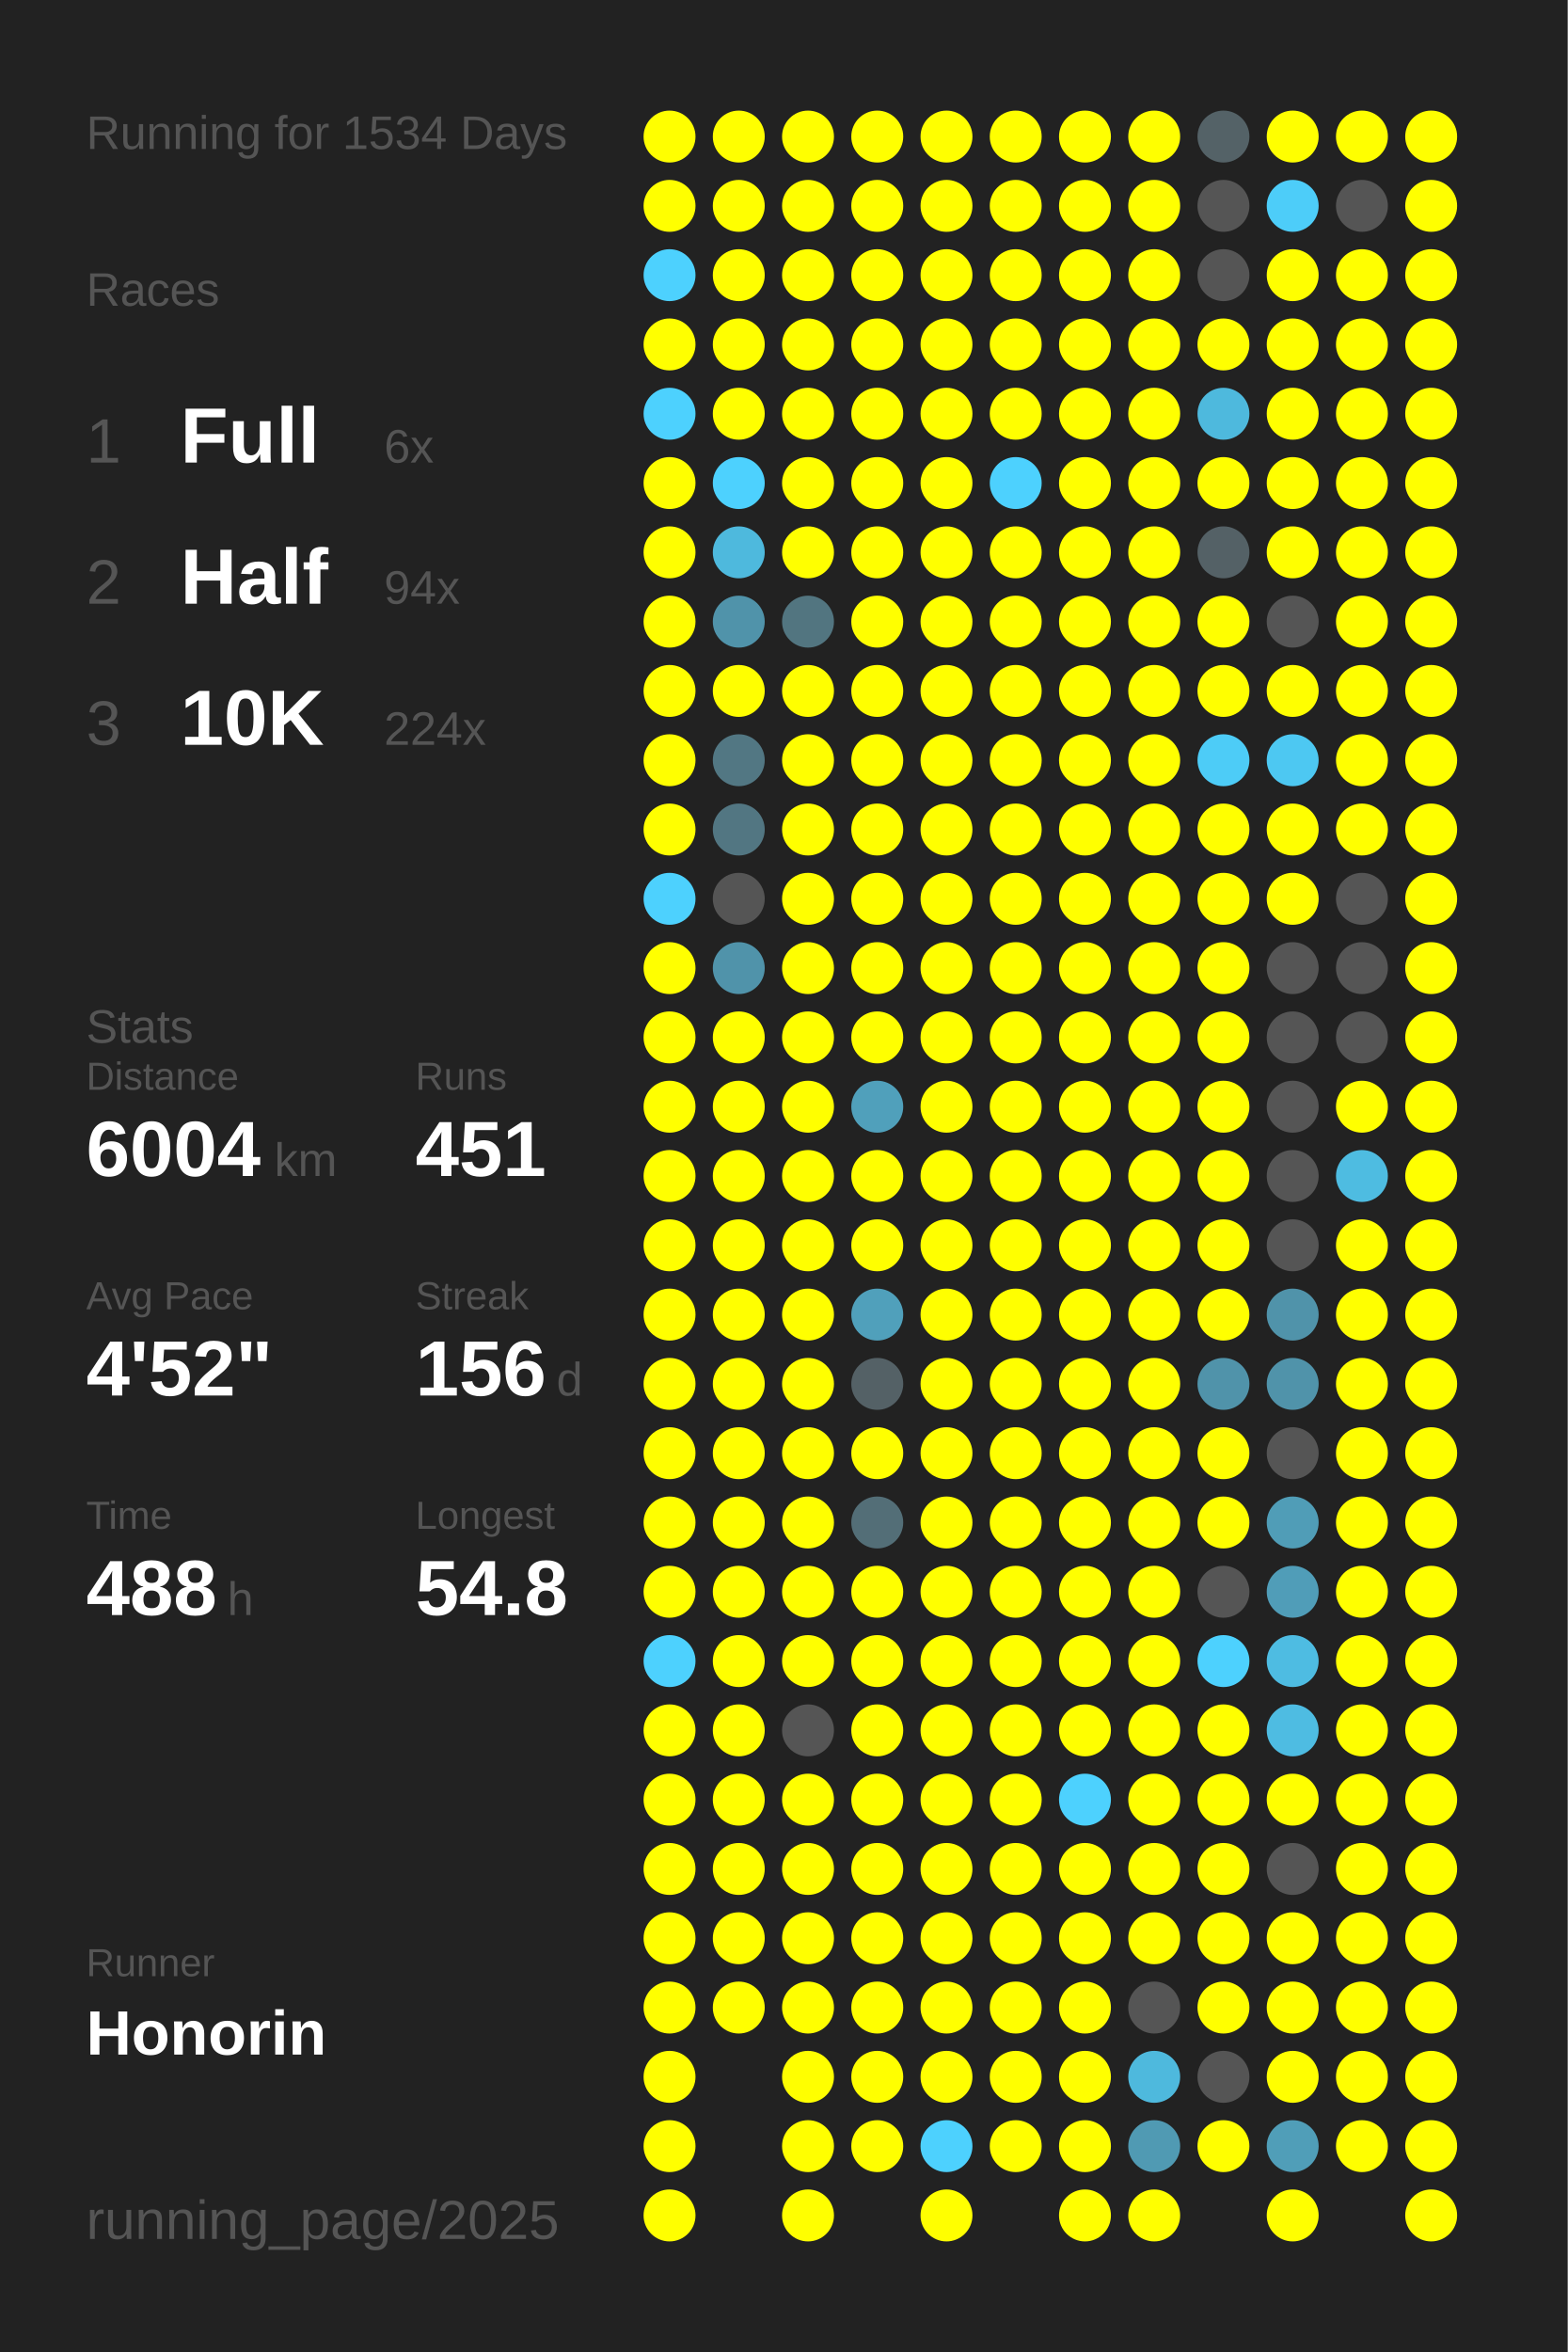
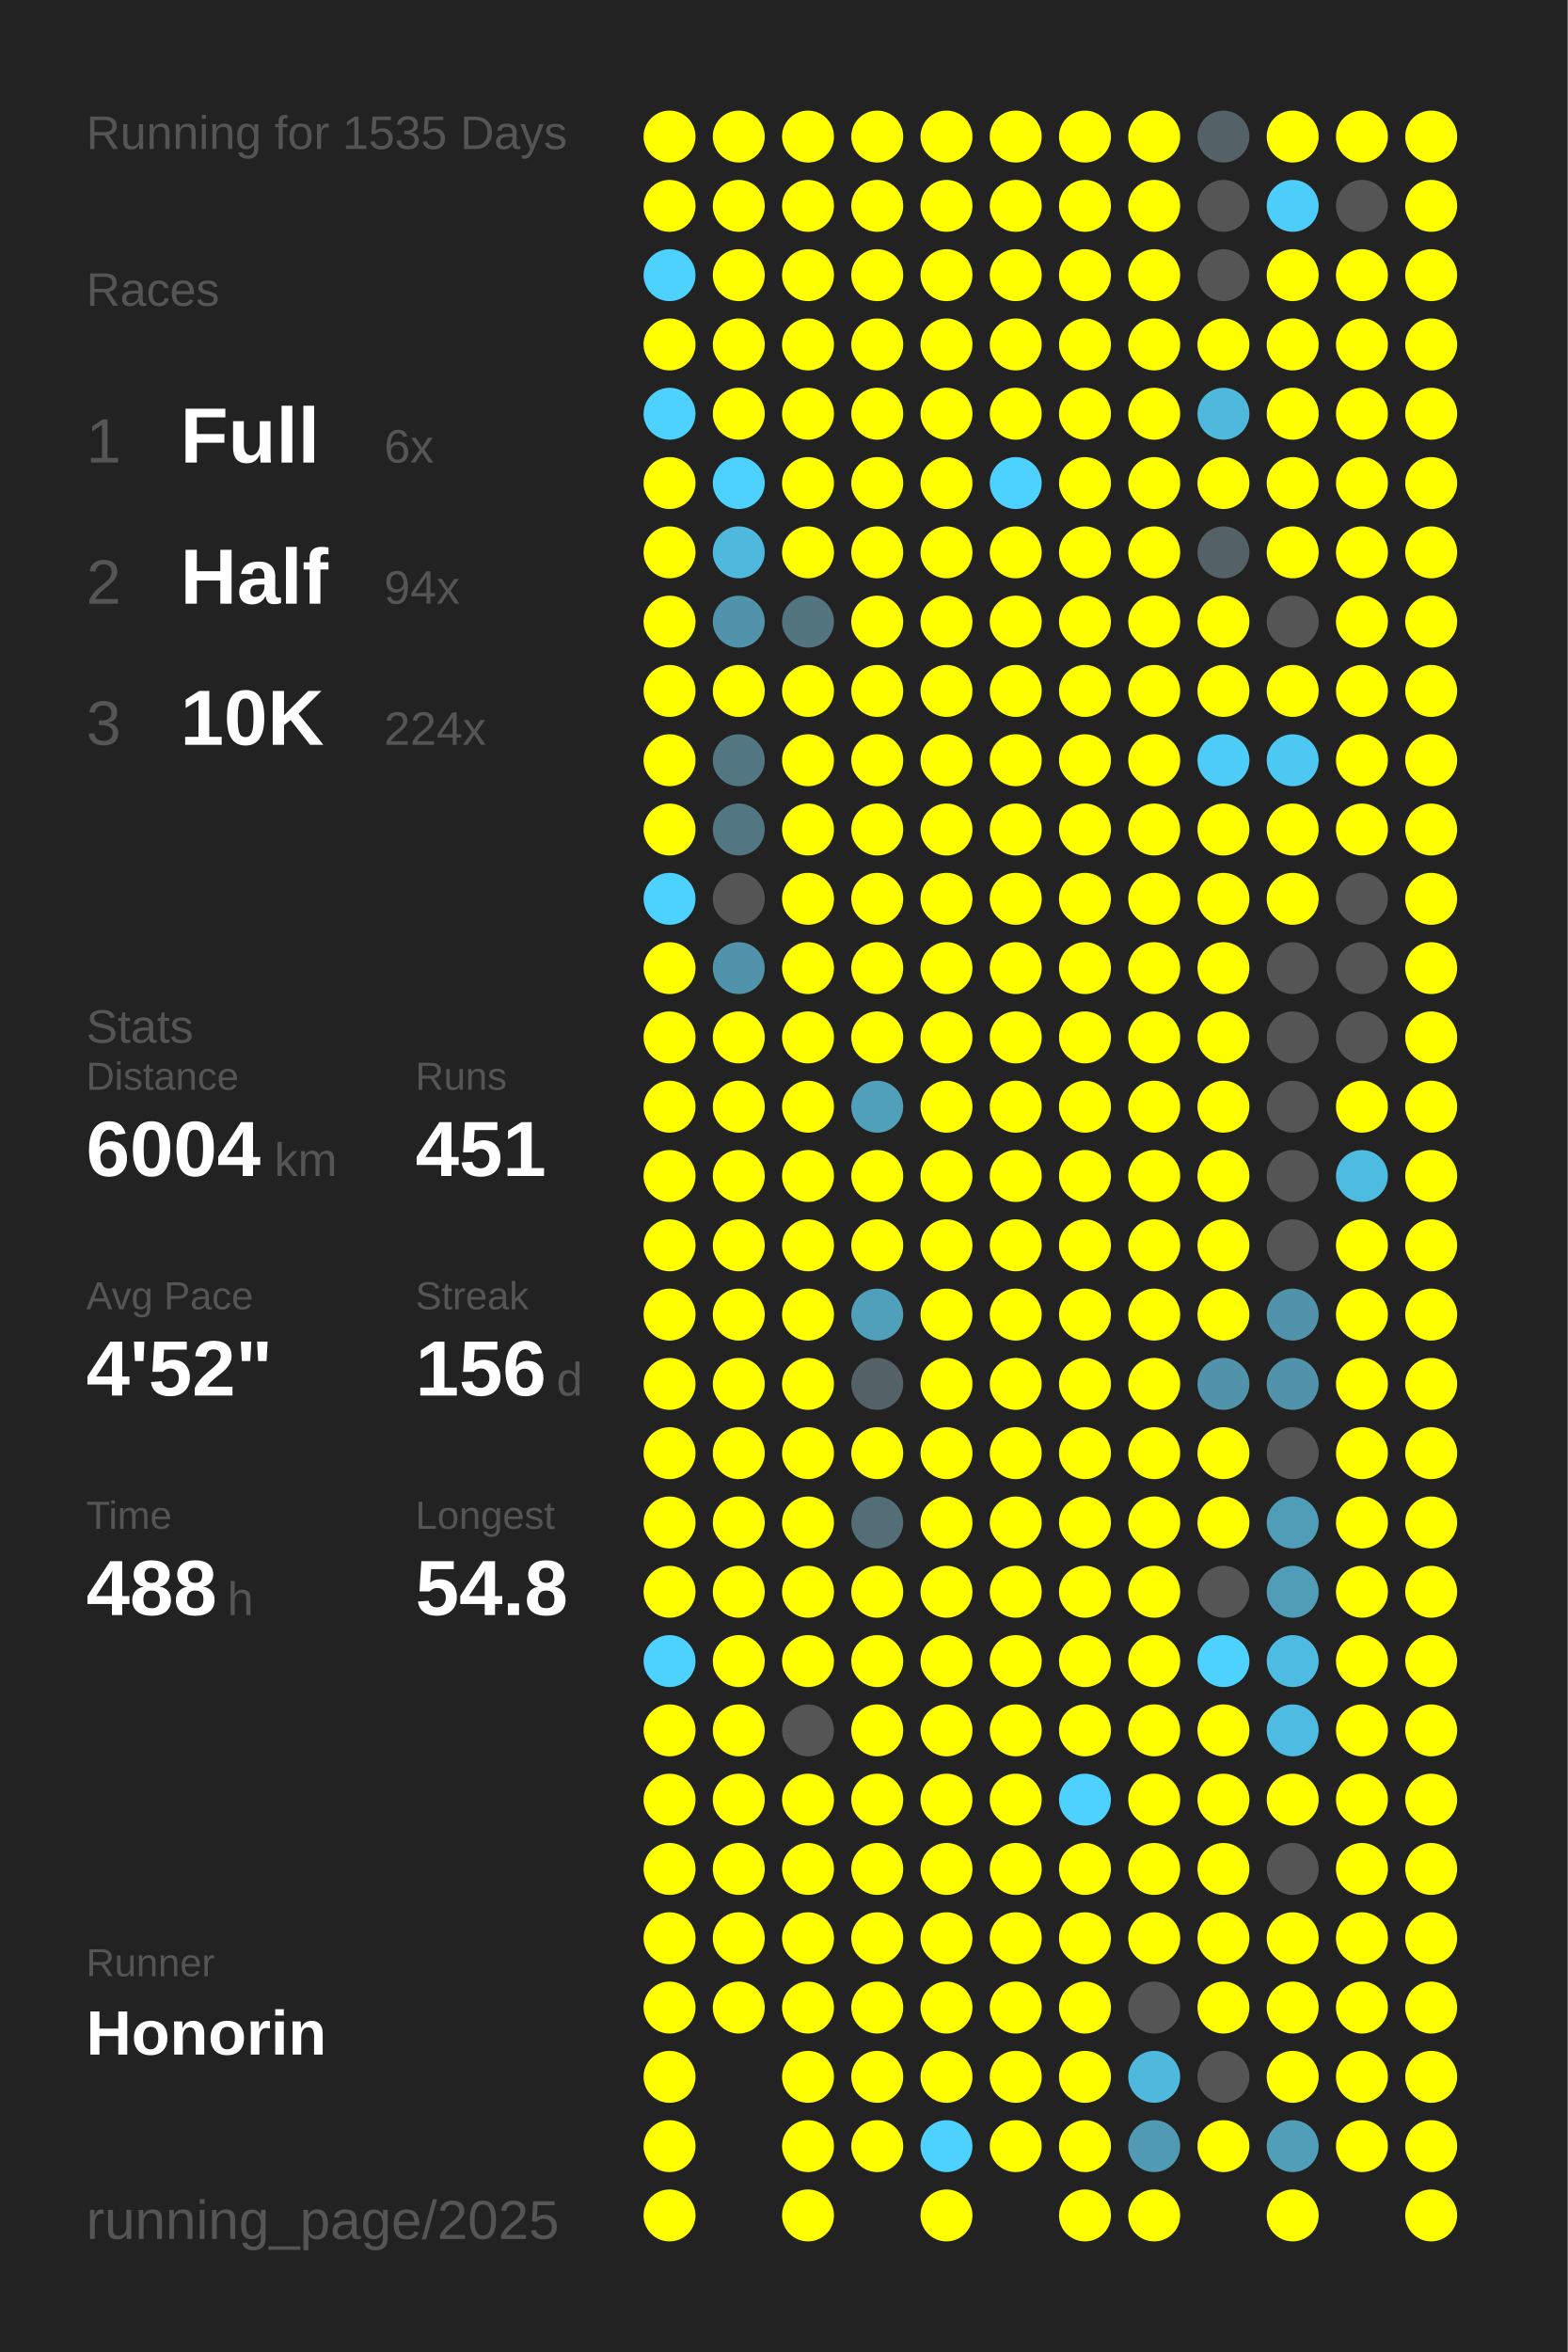
<svg xmlns="http://www.w3.org/2000/svg" baseProfile="full" height="300mm" version="1.1" viewBox="0,0,200,300" width="200mm">
  <defs />
  <rect fill="#222222" height="300" width="200" x="0" y="0" />
-   <text fill="#555555" style="font-size:6px; font-family:Arial;" x="11" y="19">Running for 1534 Days</text>
+   <text fill="#555555" style="font-size:6px; font-family:Arial;" x="11" y="19">Running for 1535 Days</text>
  <text fill="#555555" style="font-size:6px; font-family:Arial;" x="11" y="39">Races</text>
  <text fill="#555555" style="font-size:8px; font-family:Arial;" x="11" y="59">1</text>
  <text fill="#FFFFFF" style="font-size:10px; font-family:Arial; font-weight:bold;" x="23" y="59">Full</text>
  <text fill="#555555" style="font-size:6px; font-family:Arial;" x="49" y="59">6x</text>
  <text fill="#555555" style="font-size:8px; font-family:Arial;" x="11" y="77">2</text>
  <text fill="#FFFFFF" style="font-size:10px; font-family:Arial; font-weight:bold;" x="23" y="77">Half</text>
  <text fill="#555555" style="font-size:6px; font-family:Arial;" x="49" y="77">94x</text>
  <text fill="#555555" style="font-size:8px; font-family:Arial;" x="11" y="95">3</text>
  <text fill="#FFFFFF" style="font-size:10px; font-family:Arial; font-weight:bold;" x="23" y="95">10K</text>
  <text fill="#555555" style="font-size:6px; font-family:Arial;" x="49" y="95">224x</text>
  <text fill="#555555" style="font-size:6px; font-family:Arial;" x="11" y="133">Stats</text>
  <text fill="#555555" style="font-size:5px; font-family:Arial;" x="11" y="139">Distance</text>
  <text fill="#FFFFFF" style="font-size:10px; font-family:Arial; font-weight:bold;" x="11" y="150">6004</text>
  <text fill="#555555" style="font-size:6px; font-family:Arial;" x="35" y="150">km</text>
  <text fill="#555555" style="font-size:5px; font-family:Arial;" x="53" y="139">Runs</text>
  <text fill="#FFFFFF" style="font-size:10px; font-family:Arial; font-weight:bold;" x="53" y="150">451</text>
  <text fill="#555555" style="font-size:5px; font-family:Arial;" x="11" y="167">Avg Pace</text>
  <text fill="#FFFFFF" style="font-size:10px; font-family:Arial; font-weight:bold;" x="11" y="178">4'52"</text>
  <text fill="#555555" style="font-size:5px; font-family:Arial;" x="53" y="167">Streak</text>
  <text fill="#FFFFFF" style="font-size:10px; font-family:Arial; font-weight:bold;" x="53" y="178">156</text>
  <text fill="#555555" style="font-size:6px; font-family:Arial;" x="71" y="178">d</text>
  <text fill="#555555" style="font-size:5px; font-family:Arial;" x="11" y="195">Time</text>
  <text fill="#FFFFFF" style="font-size:10px; font-family:Arial; font-weight:bold;" x="11" y="206">488</text>
  <text fill="#555555" style="font-size:6px; font-family:Arial;" x="29" y="206">h</text>
  <text fill="#555555" style="font-size:5px; font-family:Arial;" x="53" y="195">Longest</text>
  <text fill="#FFFFFF" style="font-size:10px; font-family:Arial; font-weight:bold;" x="53" y="206">54.8</text>
  <text fill="#555555" style="font-size:5px; font-family:Arial;" x="11" y="252.065">Runner</text>
  <text fill="#FFFFFF" style="font-size:8px; font-family:Arial; font-weight:bold;" x="11" y="262.065">Honorin</text>
  <text fill="#555555" style="font-size:7px; font-family:Arial;" x="11" y="285.581">running_page/2025</text>
  <circle cx="85.417" cy="17.419" fill="#FFFF00" r="3.312" />
  <circle cx="85.417" cy="26.258" fill="#FFFF00" r="3.312" />
  <circle cx="85.417" cy="35.097" fill="#4dd1fe" r="3.312" />
  <circle cx="85.417" cy="43.935" fill="#FFFF00" r="3.312" />
  <circle cx="85.417" cy="52.774" fill="#4dd1fe" r="3.312" />
  <circle cx="85.417" cy="61.613" fill="#FFFF00" r="3.312" />
  <circle cx="85.417" cy="70.452" fill="#FFFF00" r="3.312" />
  <circle cx="85.417" cy="79.29" fill="#FFFF00" r="3.312" />
  <circle cx="85.417" cy="88.129" fill="#FFFF00" r="3.312" />
  <circle cx="85.417" cy="96.968" fill="#FFFF00" r="3.312" />
  <circle cx="85.417" cy="105.806" fill="#FFFF00" r="3.312" />
  <circle cx="85.417" cy="114.645" fill="#4dd1fe" r="3.312" />
  <circle cx="85.417" cy="123.484" fill="#FFFF00" r="3.312" />
  <circle cx="85.417" cy="132.323" fill="#FFFF00" r="3.312" />
  <circle cx="85.417" cy="141.161" fill="#FFFF00" r="3.312" />
  <circle cx="85.417" cy="150" fill="#FFFF00" r="3.312" />
  <circle cx="85.417" cy="158.839" fill="#FFFF00" r="3.312" />
  <circle cx="85.417" cy="167.677" fill="#FFFF00" r="3.312" />
  <circle cx="85.417" cy="176.516" fill="#FFFF00" r="3.312" />
  <circle cx="85.417" cy="185.355" fill="#FFFF00" r="3.312" />
  <circle cx="85.417" cy="194.194" fill="#FFFF00" r="3.312" />
  <circle cx="85.417" cy="203.032" fill="#FFFF00" r="3.312" />
  <circle cx="85.417" cy="211.871" fill="#4dd1fe" r="3.312" />
  <circle cx="85.417" cy="220.71" fill="#FFFF00" r="3.312" />
  <circle cx="85.417" cy="229.548" fill="#FFFF00" r="3.312" />
  <circle cx="85.417" cy="238.387" fill="#FFFF00" r="3.312" />
  <circle cx="85.417" cy="247.226" fill="#FFFF00" r="3.312" />
  <circle cx="85.417" cy="256.065" fill="#FFFF00" r="3.312" />
  <circle cx="85.417" cy="264.903" fill="#FFFF00" r="3.312" />
  <circle cx="85.417" cy="273.742" fill="#FFFF00" r="3.312" />
  <circle cx="85.417" cy="282.581" fill="#FFFF00" r="3.312" />
  <circle cx="94.25" cy="17.419" fill="#FFFF00" r="3.312" />
  <circle cx="94.25" cy="26.258" fill="#FFFF00" r="3.312" />
  <circle cx="94.25" cy="35.097" fill="#FFFF00" r="3.312" />
  <circle cx="94.25" cy="43.935" fill="#FFFF00" r="3.312" />
  <circle cx="94.25" cy="52.774" fill="#FFFF00" r="3.312" />
  <circle cx="94.25" cy="61.613" fill="#4dd1fe" r="3.312" />
  <circle cx="94.25" cy="70.452" fill="#4eb9dd" r="3.312" />
  <circle cx="94.25" cy="79.29" fill="#5093aa" r="3.312" />
  <circle cx="94.25" cy="88.129" fill="#FFFF00" r="3.312" />
  <circle cx="94.25" cy="96.968" fill="#527783" r="3.312" />
  <circle cx="94.25" cy="105.806" fill="#527682" r="3.312" />
  <circle cx="94.25" cy="114.645" fill="#555555" r="3.312" />
  <circle cx="94.25" cy="123.484" fill="#5093aa" r="3.312" />
  <circle cx="94.25" cy="132.323" fill="#FFFF00" r="3.312" />
  <circle cx="94.25" cy="141.161" fill="#FFFF00" r="3.312" />
  <circle cx="94.25" cy="150" fill="#FFFF00" r="3.312" />
  <circle cx="94.25" cy="158.839" fill="#FFFF00" r="3.312" />
  <circle cx="94.25" cy="167.677" fill="#FFFF00" r="3.312" />
  <circle cx="94.25" cy="176.516" fill="#FFFF00" r="3.312" />
  <circle cx="94.25" cy="185.355" fill="#FFFF00" r="3.312" />
  <circle cx="94.25" cy="194.194" fill="#FFFF00" r="3.312" />
  <circle cx="94.25" cy="203.032" fill="#FFFF00" r="3.312" />
  <circle cx="94.25" cy="211.871" fill="#FFFF00" r="3.312" />
  <circle cx="94.25" cy="220.71" fill="#FFFF00" r="3.312" />
  <circle cx="94.25" cy="229.548" fill="#FFFF00" r="3.312" />
  <circle cx="94.25" cy="238.387" fill="#FFFF00" r="3.312" />
  <circle cx="94.25" cy="247.226" fill="#FFFF00" r="3.312" />
  <circle cx="94.25" cy="256.065" fill="#FFFF00" r="3.312" />
  <circle cx="103.083" cy="17.419" fill="#FFFF00" r="3.312" />
  <circle cx="103.083" cy="26.258" fill="#FFFF00" r="3.312" />
  <circle cx="103.083" cy="35.097" fill="#FFFF00" r="3.312" />
  <circle cx="103.083" cy="43.935" fill="#FFFF00" r="3.312" />
  <circle cx="103.083" cy="52.774" fill="#FFFF00" r="3.312" />
  <circle cx="103.083" cy="61.613" fill="#FFFF00" r="3.312" />
  <circle cx="103.083" cy="70.452" fill="#FFFF00" r="3.312" />
  <circle cx="103.083" cy="79.29" fill="#527580" r="3.312" />
  <circle cx="103.083" cy="88.129" fill="#FFFF00" r="3.312" />
  <circle cx="103.083" cy="96.968" fill="#FFFF00" r="3.312" />
  <circle cx="103.083" cy="105.806" fill="#FFFF00" r="3.312" />
  <circle cx="103.083" cy="114.645" fill="#FFFF00" r="3.312" />
  <circle cx="103.083" cy="123.484" fill="#FFFF00" r="3.312" />
  <circle cx="103.083" cy="132.323" fill="#FFFF00" r="3.312" />
  <circle cx="103.083" cy="141.161" fill="#FFFF00" r="3.312" />
  <circle cx="103.083" cy="150" fill="#FFFF00" r="3.312" />
  <circle cx="103.083" cy="158.839" fill="#FFFF00" r="3.312" />
  <circle cx="103.083" cy="167.677" fill="#FFFF00" r="3.312" />
  <circle cx="103.083" cy="176.516" fill="#FFFF00" r="3.312" />
  <circle cx="103.083" cy="185.355" fill="#FFFF00" r="3.312" />
  <circle cx="103.083" cy="194.194" fill="#FFFF00" r="3.312" />
  <circle cx="103.083" cy="203.032" fill="#FFFF00" r="3.312" />
  <circle cx="103.083" cy="211.871" fill="#FFFF00" r="3.312" />
  <circle cx="103.083" cy="220.71" fill="#555555" r="3.312" />
  <circle cx="103.083" cy="229.548" fill="#FFFF00" r="3.312" />
  <circle cx="103.083" cy="238.387" fill="#FFFF00" r="3.312" />
  <circle cx="103.083" cy="247.226" fill="#FFFF00" r="3.312" />
  <circle cx="103.083" cy="256.065" fill="#FFFF00" r="3.312" />
  <circle cx="103.083" cy="264.903" fill="#FFFF00" r="3.312" />
  <circle cx="103.083" cy="273.742" fill="#FFFF00" r="3.312" />
  <circle cx="103.083" cy="282.581" fill="#FFFF00" r="3.312" />
  <circle cx="111.917" cy="17.419" fill="#FFFF00" r="3.312" />
  <circle cx="111.917" cy="26.258" fill="#FFFF00" r="3.312" />
  <circle cx="111.917" cy="35.097" fill="#FFFF00" r="3.312" />
  <circle cx="111.917" cy="43.935" fill="#FFFF00" r="3.312" />
  <circle cx="111.917" cy="52.774" fill="#FFFF00" r="3.312" />
  <circle cx="111.917" cy="61.613" fill="#FFFF00" r="3.312" />
  <circle cx="111.917" cy="70.452" fill="#FFFF00" r="3.312" />
  <circle cx="111.917" cy="79.29" fill="#FFFF00" r="3.312" />
  <circle cx="111.917" cy="88.129" fill="#FFFF00" r="3.312" />
  <circle cx="111.917" cy="96.968" fill="#FFFF00" r="3.312" />
  <circle cx="111.917" cy="105.806" fill="#FFFF00" r="3.312" />
  <circle cx="111.917" cy="114.645" fill="#FFFF00" r="3.312" />
  <circle cx="111.917" cy="123.484" fill="#FFFF00" r="3.312" />
  <circle cx="111.917" cy="132.323" fill="#FFFF00" r="3.312" />
  <circle cx="111.917" cy="141.161" fill="#50a0bb" r="3.312" />
  <circle cx="111.917" cy="150" fill="#FFFF00" r="3.312" />
  <circle cx="111.917" cy="158.839" fill="#FFFF00" r="3.312" />
  <circle cx="111.917" cy="167.677" fill="#50a0bb" r="3.312" />
  <circle cx="111.917" cy="176.516" fill="#546166" r="3.312" />
  <circle cx="111.917" cy="185.355" fill="#FFFF00" r="3.312" />
  <circle cx="111.917" cy="194.194" fill="#536e77" r="3.312" />
  <circle cx="111.917" cy="203.032" fill="#FFFF00" r="3.312" />
  <circle cx="111.917" cy="211.871" fill="#FFFF00" r="3.312" />
  <circle cx="111.917" cy="220.71" fill="#FFFF00" r="3.312" />
  <circle cx="111.917" cy="229.548" fill="#FFFF00" r="3.312" />
  <circle cx="111.917" cy="238.387" fill="#FFFF00" r="3.312" />
  <circle cx="111.917" cy="247.226" fill="#FFFF00" r="3.312" />
  <circle cx="111.917" cy="256.065" fill="#FFFF00" r="3.312" />
  <circle cx="111.917" cy="264.903" fill="#FFFF00" r="3.312" />
  <circle cx="111.917" cy="273.742" fill="#FFFF00" r="3.312" />
  <circle cx="120.75" cy="17.419" fill="#FFFF00" r="3.312" />
  <circle cx="120.75" cy="26.258" fill="#FFFF00" r="3.312" />
  <circle cx="120.75" cy="35.097" fill="#FFFF00" r="3.312" />
  <circle cx="120.75" cy="43.935" fill="#FFFF00" r="3.312" />
  <circle cx="120.75" cy="52.774" fill="#FFFF00" r="3.312" />
  <circle cx="120.75" cy="61.613" fill="#FFFF00" r="3.312" />
  <circle cx="120.75" cy="70.452" fill="#FFFF00" r="3.312" />
  <circle cx="120.75" cy="79.29" fill="#FFFF00" r="3.312" />
  <circle cx="120.75" cy="88.129" fill="#FFFF00" r="3.312" />
  <circle cx="120.75" cy="96.968" fill="#FFFF00" r="3.312" />
  <circle cx="120.75" cy="105.806" fill="#FFFF00" r="3.312" />
  <circle cx="120.75" cy="114.645" fill="#FFFF00" r="3.312" />
  <circle cx="120.75" cy="123.484" fill="#FFFF00" r="3.312" />
  <circle cx="120.75" cy="132.323" fill="#FFFF00" r="3.312" />
  <circle cx="120.75" cy="141.161" fill="#FFFF00" r="3.312" />
  <circle cx="120.75" cy="150" fill="#FFFF00" r="3.312" />
  <circle cx="120.75" cy="158.839" fill="#FFFF00" r="3.312" />
  <circle cx="120.75" cy="167.677" fill="#FFFF00" r="3.312" />
  <circle cx="120.75" cy="176.516" fill="#FFFF00" r="3.312" />
  <circle cx="120.75" cy="185.355" fill="#FFFF00" r="3.312" />
  <circle cx="120.75" cy="194.194" fill="#FFFF00" r="3.312" />
  <circle cx="120.75" cy="203.032" fill="#FFFF00" r="3.312" />
  <circle cx="120.75" cy="211.871" fill="#FFFF00" r="3.312" />
  <circle cx="120.75" cy="220.71" fill="#FFFF00" r="3.312" />
  <circle cx="120.75" cy="229.548" fill="#FFFF00" r="3.312" />
  <circle cx="120.75" cy="238.387" fill="#FFFF00" r="3.312" />
  <circle cx="120.75" cy="247.226" fill="#FFFF00" r="3.312" />
  <circle cx="120.75" cy="256.065" fill="#FFFF00" r="3.312" />
  <circle cx="120.75" cy="264.903" fill="#FFFF00" r="3.312" />
  <circle cx="120.75" cy="273.742" fill="#4dd1fe" r="3.312" />
  <circle cx="120.75" cy="282.581" fill="#FFFF00" r="3.312" />
  <circle cx="129.583" cy="17.419" fill="#FFFF00" r="3.312" />
  <circle cx="129.583" cy="26.258" fill="#FFFF00" r="3.312" />
  <circle cx="129.583" cy="35.097" fill="#FFFF00" r="3.312" />
  <circle cx="129.583" cy="43.935" fill="#FFFF00" r="3.312" />
  <circle cx="129.583" cy="52.774" fill="#FFFF00" r="3.312" />
  <circle cx="129.583" cy="61.613" fill="#4dd1fe" r="3.312" />
  <circle cx="129.583" cy="70.452" fill="#FFFF00" r="3.312" />
  <circle cx="129.583" cy="79.29" fill="#FFFF00" r="3.312" />
  <circle cx="129.583" cy="88.129" fill="#FFFF00" r="3.312" />
  <circle cx="129.583" cy="96.968" fill="#FFFF00" r="3.312" />
  <circle cx="129.583" cy="105.806" fill="#FFFF00" r="3.312" />
  <circle cx="129.583" cy="114.645" fill="#FFFF00" r="3.312" />
  <circle cx="129.583" cy="123.484" fill="#FFFF00" r="3.312" />
  <circle cx="129.583" cy="132.323" fill="#FFFF00" r="3.312" />
  <circle cx="129.583" cy="141.161" fill="#FFFF00" r="3.312" />
  <circle cx="129.583" cy="150" fill="#FFFF00" r="3.312" />
  <circle cx="129.583" cy="158.839" fill="#FFFF00" r="3.312" />
  <circle cx="129.583" cy="167.677" fill="#FFFF00" r="3.312" />
  <circle cx="129.583" cy="176.516" fill="#FFFF00" r="3.312" />
  <circle cx="129.583" cy="185.355" fill="#FFFF00" r="3.312" />
  <circle cx="129.583" cy="194.194" fill="#FFFF00" r="3.312" />
  <circle cx="129.583" cy="203.032" fill="#FFFF00" r="3.312" />
  <circle cx="129.583" cy="211.871" fill="#FFFF00" r="3.312" />
  <circle cx="129.583" cy="220.71" fill="#FFFF00" r="3.312" />
  <circle cx="129.583" cy="229.548" fill="#FFFF00" r="3.312" />
  <circle cx="129.583" cy="238.387" fill="#FFFF00" r="3.312" />
  <circle cx="129.583" cy="247.226" fill="#FFFF00" r="3.312" />
  <circle cx="129.583" cy="256.065" fill="#FFFF00" r="3.312" />
  <circle cx="129.583" cy="264.903" fill="#FFFF00" r="3.312" />
  <circle cx="129.583" cy="273.742" fill="#FFFF00" r="3.312" />
  <circle cx="138.417" cy="17.419" fill="#FFFF00" r="3.312" />
  <circle cx="138.417" cy="26.258" fill="#FFFF00" r="3.312" />
  <circle cx="138.417" cy="35.097" fill="#FFFF00" r="3.312" />
  <circle cx="138.417" cy="43.935" fill="#FFFF00" r="3.312" />
  <circle cx="138.417" cy="52.774" fill="#FFFF00" r="3.312" />
  <circle cx="138.417" cy="61.613" fill="#FFFF00" r="3.312" />
  <circle cx="138.417" cy="70.452" fill="#FFFF00" r="3.312" />
  <circle cx="138.417" cy="79.29" fill="#FFFF00" r="3.312" />
  <circle cx="138.417" cy="88.129" fill="#FFFF00" r="3.312" />
  <circle cx="138.417" cy="96.968" fill="#FFFF00" r="3.312" />
  <circle cx="138.417" cy="105.806" fill="#FFFF00" r="3.312" />
  <circle cx="138.417" cy="114.645" fill="#FFFF00" r="3.312" />
  <circle cx="138.417" cy="123.484" fill="#FFFF00" r="3.312" />
  <circle cx="138.417" cy="132.323" fill="#FFFF00" r="3.312" />
  <circle cx="138.417" cy="141.161" fill="#FFFF00" r="3.312" />
  <circle cx="138.417" cy="150" fill="#FFFF00" r="3.312" />
  <circle cx="138.417" cy="158.839" fill="#FFFF00" r="3.312" />
  <circle cx="138.417" cy="167.677" fill="#FFFF00" r="3.312" />
  <circle cx="138.417" cy="176.516" fill="#FFFF00" r="3.312" />
  <circle cx="138.417" cy="185.355" fill="#FFFF00" r="3.312" />
  <circle cx="138.417" cy="194.194" fill="#FFFF00" r="3.312" />
  <circle cx="138.417" cy="203.032" fill="#FFFF00" r="3.312" />
  <circle cx="138.417" cy="211.871" fill="#FFFF00" r="3.312" />
  <circle cx="138.417" cy="220.71" fill="#FFFF00" r="3.312" />
  <circle cx="138.417" cy="229.548" fill="#4dd1fe" r="3.312" />
  <circle cx="138.417" cy="238.387" fill="#FFFF00" r="3.312" />
  <circle cx="138.417" cy="247.226" fill="#FFFF00" r="3.312" />
  <circle cx="138.417" cy="256.065" fill="#FFFF00" r="3.312" />
  <circle cx="138.417" cy="264.903" fill="#FFFF00" r="3.312" />
  <circle cx="138.417" cy="273.742" fill="#FFFF00" r="3.312" />
  <circle cx="138.417" cy="282.581" fill="#FFFF00" r="3.312" />
  <circle cx="147.25" cy="17.419" fill="#FFFF00" r="3.312" />
  <circle cx="147.25" cy="26.258" fill="#FFFF00" r="3.312" />
  <circle cx="147.25" cy="35.097" fill="#FFFF00" r="3.312" />
  <circle cx="147.25" cy="43.935" fill="#FFFF00" r="3.312" />
  <circle cx="147.25" cy="52.774" fill="#FFFF00" r="3.312" />
  <circle cx="147.25" cy="61.613" fill="#FFFF00" r="3.312" />
  <circle cx="147.25" cy="70.452" fill="#FFFF00" r="3.312" />
  <circle cx="147.25" cy="79.29" fill="#FFFF00" r="3.312" />
  <circle cx="147.25" cy="88.129" fill="#FFFF00" r="3.312" />
  <circle cx="147.25" cy="96.968" fill="#FFFF00" r="3.312" />
  <circle cx="147.25" cy="105.806" fill="#FFFF00" r="3.312" />
  <circle cx="147.25" cy="114.645" fill="#FFFF00" r="3.312" />
  <circle cx="147.25" cy="123.484" fill="#FFFF00" r="3.312" />
  <circle cx="147.25" cy="132.323" fill="#FFFF00" r="3.312" />
  <circle cx="147.25" cy="141.161" fill="#FFFF00" r="3.312" />
  <circle cx="147.25" cy="150" fill="#FFFF00" r="3.312" />
  <circle cx="147.25" cy="158.839" fill="#FFFF00" r="3.312" />
  <circle cx="147.25" cy="167.677" fill="#FFFF00" r="3.312" />
  <circle cx="147.25" cy="176.516" fill="#FFFF00" r="3.312" />
  <circle cx="147.25" cy="185.355" fill="#FFFF00" r="3.312" />
  <circle cx="147.25" cy="194.194" fill="#FFFF00" r="3.312" />
  <circle cx="147.25" cy="203.032" fill="#FFFF00" r="3.312" />
  <circle cx="147.25" cy="211.871" fill="#FFFF00" r="3.312" />
  <circle cx="147.25" cy="220.71" fill="#FFFF00" r="3.312" />
  <circle cx="147.25" cy="229.548" fill="#FFFF00" r="3.312" />
  <circle cx="147.25" cy="238.387" fill="#FFFF00" r="3.312" />
  <circle cx="147.25" cy="247.226" fill="#FFFF00" r="3.312" />
  <circle cx="147.25" cy="256.065" fill="#555555" r="3.312" />
  <circle cx="147.25" cy="264.903" fill="#4eb9dd" r="3.312" />
  <circle cx="147.25" cy="273.742" fill="#509ab3" r="3.312" />
  <circle cx="147.25" cy="282.581" fill="#FFFF00" r="3.312" />
  <circle cx="156.083" cy="17.419" fill="#546267" r="3.312" />
  <circle cx="156.083" cy="26.258" fill="#555555" r="3.312" />
  <circle cx="156.083" cy="35.097" fill="#555555" r="3.312" />
  <circle cx="156.083" cy="43.935" fill="#FFFF00" r="3.312" />
  <circle cx="156.083" cy="52.774" fill="#4eb9dd" r="3.312" />
  <circle cx="156.083" cy="61.613" fill="#FFFF00" r="3.312" />
  <circle cx="156.083" cy="70.452" fill="#546166" r="3.312" />
  <circle cx="156.083" cy="79.29" fill="#FFFF00" r="3.312" />
  <circle cx="156.083" cy="88.129" fill="#FFFF00" r="3.312" />
  <circle cx="156.083" cy="96.968" fill="#4dccf7" r="3.312" />
  <circle cx="156.083" cy="105.806" fill="#FFFF00" r="3.312" />
  <circle cx="156.083" cy="114.645" fill="#FFFF00" r="3.312" />
  <circle cx="156.083" cy="123.484" fill="#FFFF00" r="3.312" />
  <circle cx="156.083" cy="132.323" fill="#FFFF00" r="3.312" />
  <circle cx="156.083" cy="141.161" fill="#FFFF00" r="3.312" />
  <circle cx="156.083" cy="150" fill="#FFFF00" r="3.312" />
  <circle cx="156.083" cy="158.839" fill="#FFFF00" r="3.312" />
  <circle cx="156.083" cy="167.677" fill="#FFFF00" r="3.312" />
  <circle cx="156.083" cy="176.516" fill="#5093aa" r="3.312" />
  <circle cx="156.083" cy="185.355" fill="#FFFF00" r="3.312" />
  <circle cx="156.083" cy="194.194" fill="#FFFF00" r="3.312" />
  <circle cx="156.083" cy="203.032" fill="#555555" r="3.312" />
  <circle cx="156.083" cy="211.871" fill="#4dd1fe" r="3.312" />
  <circle cx="156.083" cy="220.71" fill="#FFFF00" r="3.312" />
  <circle cx="156.083" cy="229.548" fill="#FFFF00" r="3.312" />
  <circle cx="156.083" cy="238.387" fill="#FFFF00" r="3.312" />
  <circle cx="156.083" cy="247.226" fill="#FFFF00" r="3.312" />
  <circle cx="156.083" cy="256.065" fill="#FFFF00" r="3.312" />
  <circle cx="156.083" cy="264.903" fill="#555555" r="3.312" />
  <circle cx="156.083" cy="273.742" fill="#FFFF00" r="3.312" />
  <circle cx="164.917" cy="17.419" fill="#FFFF00" r="3.312" />
  <circle cx="164.917" cy="26.258" fill="#4dcdf9" r="3.312" />
  <circle cx="164.917" cy="35.097" fill="#FFFF00" r="3.312" />
  <circle cx="164.917" cy="43.935" fill="#FFFF00" r="3.312" />
  <circle cx="164.917" cy="52.774" fill="#FFFF00" r="3.312" />
  <circle cx="164.917" cy="61.613" fill="#FFFF00" r="3.312" />
  <circle cx="164.917" cy="70.452" fill="#FFFF00" r="3.312" />
  <circle cx="164.917" cy="79.29" fill="#555555" r="3.312" />
  <circle cx="164.917" cy="88.129" fill="#FFFF00" r="3.312" />
  <circle cx="164.917" cy="96.968" fill="#4dc8f2" r="3.312" />
  <circle cx="164.917" cy="105.806" fill="#FFFF00" r="3.312" />
  <circle cx="164.917" cy="114.645" fill="#FFFF00" r="3.312" />
  <circle cx="164.917" cy="123.484" fill="#555555" r="3.312" />
  <circle cx="164.917" cy="132.323" fill="#555555" r="3.312" />
  <circle cx="164.917" cy="141.161" fill="#555555" r="3.312" />
  <circle cx="164.917" cy="150" fill="#555555" r="3.312" />
  <circle cx="164.917" cy="158.839" fill="#555555" r="3.312" />
  <circle cx="164.917" cy="167.677" fill="#5093aa" r="3.312" />
  <circle cx="164.917" cy="176.516" fill="#5093aa" r="3.312" />
  <circle cx="164.917" cy="185.355" fill="#555555" r="3.312" />
  <circle cx="164.917" cy="194.194" fill="#509db7" r="3.312" />
  <circle cx="164.917" cy="203.032" fill="#509db8" r="3.312" />
  <circle cx="164.917" cy="211.871" fill="#4ebce2" r="3.312" />
  <circle cx="164.917" cy="220.71" fill="#4ebce2" r="3.312" />
  <circle cx="164.917" cy="229.548" fill="#FFFF00" r="3.312" />
  <circle cx="164.917" cy="238.387" fill="#555555" r="3.312" />
  <circle cx="164.917" cy="247.226" fill="#FFFF00" r="3.312" />
  <circle cx="164.917" cy="256.065" fill="#FFFF00" r="3.312" />
  <circle cx="164.917" cy="264.903" fill="#FFFF00" r="3.312" />
  <circle cx="164.917" cy="273.742" fill="#509eb8" r="3.312" />
  <circle cx="164.917" cy="282.581" fill="#FFFF00" r="3.312" />
  <circle cx="173.75" cy="17.419" fill="#FFFF00" r="3.312" />
  <circle cx="173.75" cy="26.258" fill="#555555" r="3.312" />
  <circle cx="173.75" cy="35.097" fill="#FFFF00" r="3.312" />
  <circle cx="173.75" cy="43.935" fill="#FFFF00" r="3.312" />
  <circle cx="173.75" cy="52.774" fill="#FFFF00" r="3.312" />
  <circle cx="173.75" cy="61.613" fill="#FFFF00" r="3.312" />
  <circle cx="173.75" cy="70.452" fill="#FFFF00" r="3.312" />
  <circle cx="173.75" cy="79.29" fill="#FFFF00" r="3.312" />
  <circle cx="173.75" cy="88.129" fill="#FFFF00" r="3.312" />
  <circle cx="173.75" cy="96.968" fill="#FFFF00" r="3.312" />
  <circle cx="173.75" cy="105.806" fill="#FFFF00" r="3.312" />
  <circle cx="173.75" cy="114.645" fill="#555555" r="3.312" />
  <circle cx="173.75" cy="123.484" fill="#555555" r="3.312" />
  <circle cx="173.75" cy="132.323" fill="#555555" r="3.312" />
  <circle cx="173.75" cy="141.161" fill="#FFFF00" r="3.312" />
  <circle cx="173.75" cy="150" fill="#4ebce1" r="3.312" />
  <circle cx="173.75" cy="158.839" fill="#FFFF00" r="3.312" />
  <circle cx="173.75" cy="167.677" fill="#FFFF00" r="3.312" />
  <circle cx="173.75" cy="176.516" fill="#FFFF00" r="3.312" />
  <circle cx="173.75" cy="185.355" fill="#FFFF00" r="3.312" />
  <circle cx="173.75" cy="194.194" fill="#FFFF00" r="3.312" />
  <circle cx="173.75" cy="203.032" fill="#FFFF00" r="3.312" />
  <circle cx="173.75" cy="211.871" fill="#FFFF00" r="3.312" />
  <circle cx="173.75" cy="220.71" fill="#FFFF00" r="3.312" />
  <circle cx="173.75" cy="229.548" fill="#FFFF00" r="3.312" />
  <circle cx="173.75" cy="238.387" fill="#FFFF00" r="3.312" />
  <circle cx="173.75" cy="247.226" fill="#FFFF00" r="3.312" />
  <circle cx="173.75" cy="256.065" fill="#FFFF00" r="3.312" />
  <circle cx="173.75" cy="264.903" fill="#FFFF00" r="3.312" />
  <circle cx="173.75" cy="273.742" fill="#FFFF00" r="3.312" />
  <circle cx="182.583" cy="17.419" fill="#FFFF00" r="3.312" />
  <circle cx="182.583" cy="26.258" fill="#FFFF00" r="3.312" />
  <circle cx="182.583" cy="35.097" fill="#FFFF00" r="3.312" />
  <circle cx="182.583" cy="43.935" fill="#FFFF00" r="3.312" />
  <circle cx="182.583" cy="52.774" fill="#FFFF00" r="3.312" />
  <circle cx="182.583" cy="61.613" fill="#FFFF00" r="3.312" />
  <circle cx="182.583" cy="70.452" fill="#FFFF00" r="3.312" />
  <circle cx="182.583" cy="79.29" fill="#FFFF00" r="3.312" />
  <circle cx="182.583" cy="88.129" fill="#FFFF00" r="3.312" />
  <circle cx="182.583" cy="96.968" fill="#FFFF00" r="3.312" />
  <circle cx="182.583" cy="105.806" fill="#FFFF00" r="3.312" />
  <circle cx="182.583" cy="114.645" fill="#FFFF00" r="3.312" />
  <circle cx="182.583" cy="123.484" fill="#FFFF00" r="3.312" />
  <circle cx="182.583" cy="132.323" fill="#FFFF00" r="3.312" />
  <circle cx="182.583" cy="141.161" fill="#FFFF00" r="3.312" />
  <circle cx="182.583" cy="150" fill="#FFFF00" r="3.312" />
  <circle cx="182.583" cy="158.839" fill="#FFFF00" r="3.312" />
  <circle cx="182.583" cy="167.677" fill="#FFFF00" r="3.312" />
  <circle cx="182.583" cy="176.516" fill="#FFFF00" r="3.312" />
  <circle cx="182.583" cy="185.355" fill="#FFFF00" r="3.312" />
  <circle cx="182.583" cy="194.194" fill="#FFFF00" r="3.312" />
  <circle cx="182.583" cy="203.032" fill="#FFFF00" r="3.312" />
  <circle cx="182.583" cy="211.871" fill="#FFFF00" r="3.312" />
  <circle cx="182.583" cy="220.71" fill="#FFFF00" r="3.312" />
  <circle cx="182.583" cy="229.548" fill="#FFFF00" r="3.312" />
  <circle cx="182.583" cy="238.387" fill="#FFFF00" r="3.312" />
  <circle cx="182.583" cy="247.226" fill="#FFFF00" r="3.312" />
  <circle cx="182.583" cy="256.065" fill="#FFFF00" r="3.312" />
  <circle cx="182.583" cy="264.903" fill="#FFFF00" r="3.312" />
  <circle cx="182.583" cy="273.742" fill="#FFFF00" r="3.312" />
  <circle cx="182.583" cy="282.581" fill="#FFFF00" r="3.312" />
</svg>
